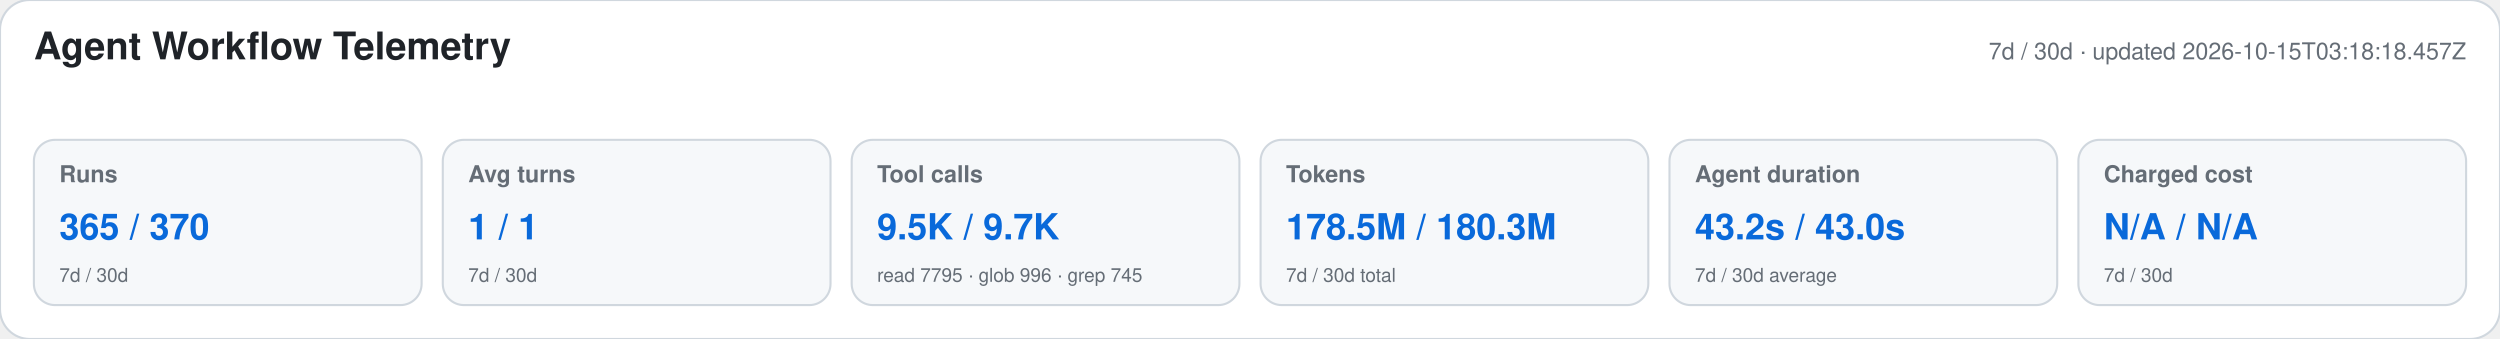
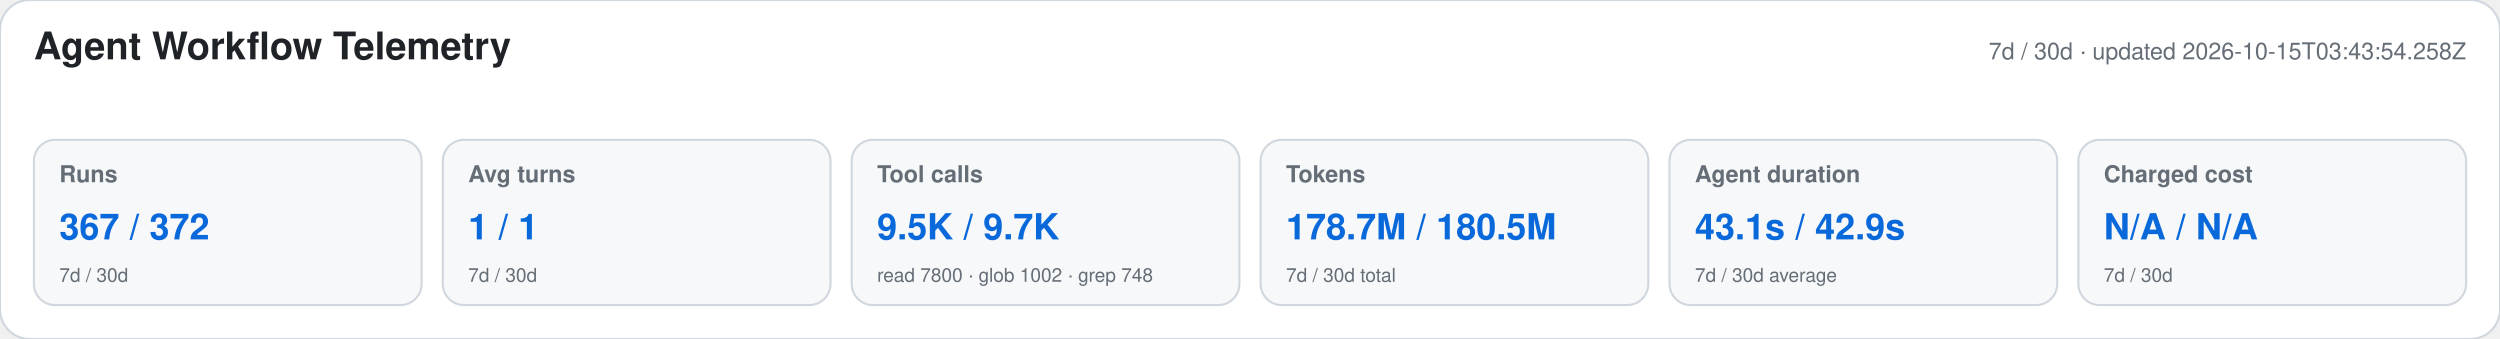
<svg xmlns="http://www.w3.org/2000/svg" width="1180" height="160" viewBox="0 0 1180 160" role="img" aria-labelledby="title desc">
  <style>text{font-family:-apple-system,BlinkMacSystemFont,"Segoe UI",Helvetica,Arial,sans-serif}.heading{font-size:18px;font-weight:650;fill:#1f2328}.meta,.label,.secondary{fill:#656d76}.meta,.label{font-size:11px}.label{font-weight:600}.primary{font-size:17px;font-weight:700;fill:#0969da}.secondary{font-size:9px}</style>
  <rect width="1180" height="160" rx="14" fill="#ffffff" stroke="#d0d7de" />
  <text x="16" y="28" class="heading">Agent Workflow Telemetry</text>
-   <text x="1164" y="28" text-anchor="end" class="meta">7d / 30d · updated 2026-10-15T03:18:18.457Z</text>
+   <text x="1164" y="28" text-anchor="end" class="meta">7d / 30d · updated 2026-10-15T03:43:54.258Z</text>
  <g>
    <rect x="16" y="66" width="183" height="78" rx="10" fill="#f6f8fa" stroke="#d0d7de" />
    <text x="28" y="86" class="label">Runs</text>
-     <text x="28" y="113" class="primary">365 / 370</text>
+     <text x="28" y="113" class="primary">367 / 372</text>
    <text x="28" y="133" class="secondary">7d / 30d</text>
  </g>
  <g>
    <rect x="209" y="66" width="183" height="78" rx="10" fill="#f6f8fa" stroke="#d0d7de" />
    <text x="221" y="86" class="label">Avg turns</text>
    <text x="221" y="113" class="primary">1 / 1</text>
    <text x="221" y="133" class="secondary">7d / 30d</text>
  </g>
  <g>
    <rect x="402" y="66" width="183" height="78" rx="10" fill="#f6f8fa" stroke="#d0d7de" />
    <text x="414" y="86" class="label">Tool calls</text>
    <text x="414" y="113" class="primary">9.5K / 9.7K</text>
-     <text x="414" y="133" class="secondary">read 7795 · glob 996 · grep 745</text>
+     <text x="414" y="133" class="secondary">read 7800 · glob 1002 · grep 748</text>
  </g>
  <g>
    <rect x="595" y="66" width="183" height="78" rx="10" fill="#f6f8fa" stroke="#d0d7de" />
    <text x="607" y="86" class="label">Tokens</text>
-     <text x="607" y="113" class="primary">178.5M / 180.3M</text>
+     <text x="607" y="113" class="primary">178.7M / 180.5M</text>
    <text x="607" y="133" class="secondary">7d / 30d total</text>
  </g>
  <g>
    <rect x="788" y="66" width="183" height="78" rx="10" fill="#f6f8fa" stroke="#d0d7de" />
    <text x="800" y="86" class="label">Agent duration</text>
-     <text x="800" y="113" class="primary">43.2s / 43.0s</text>
+     <text x="800" y="113" class="primary">43.1s / 42.9s</text>
    <text x="800" y="133" class="secondary">7d / 30d average</text>
  </g>
  <g>
    <rect x="981" y="66" width="183" height="78" rx="10" fill="#f6f8fa" stroke="#d0d7de" />
    <text x="993" y="86" class="label">Charged cost</text>
    <text x="993" y="113" class="primary">N/A / N/A</text>
    <text x="993" y="133" class="secondary">7d / 30d</text>
  </g>
</svg>
